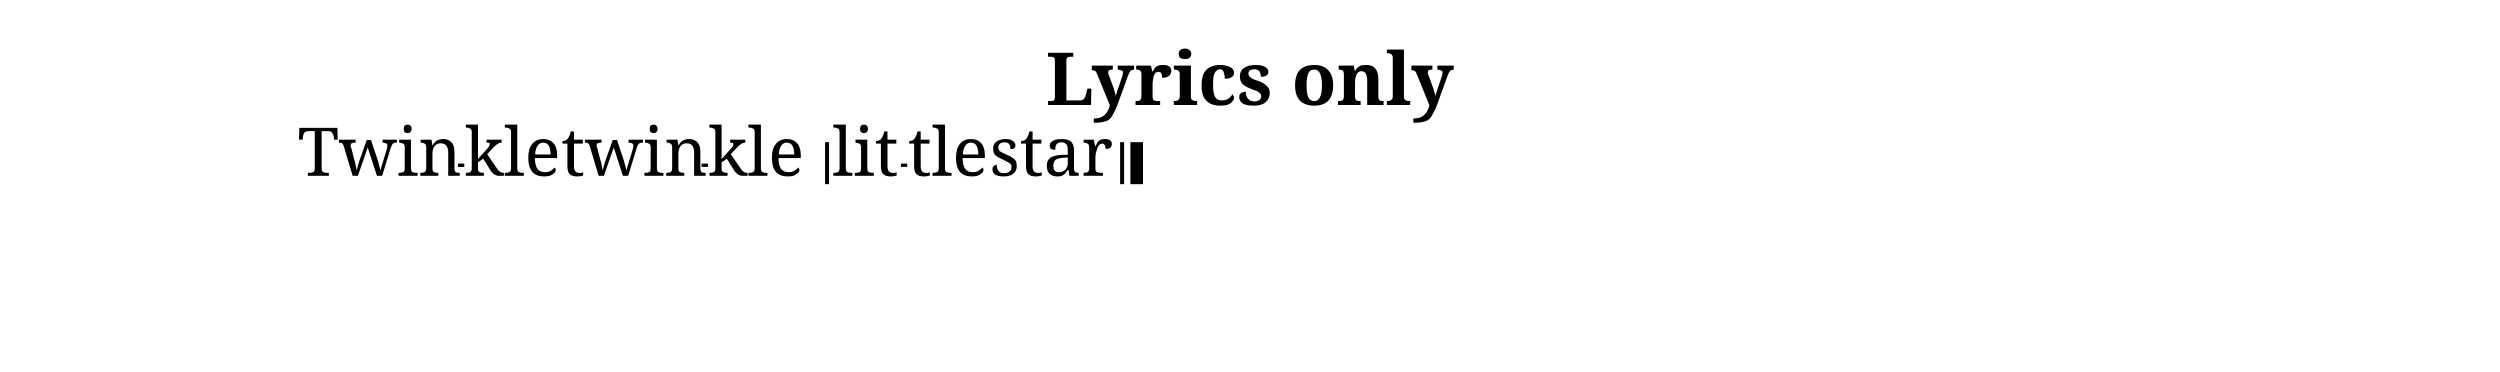
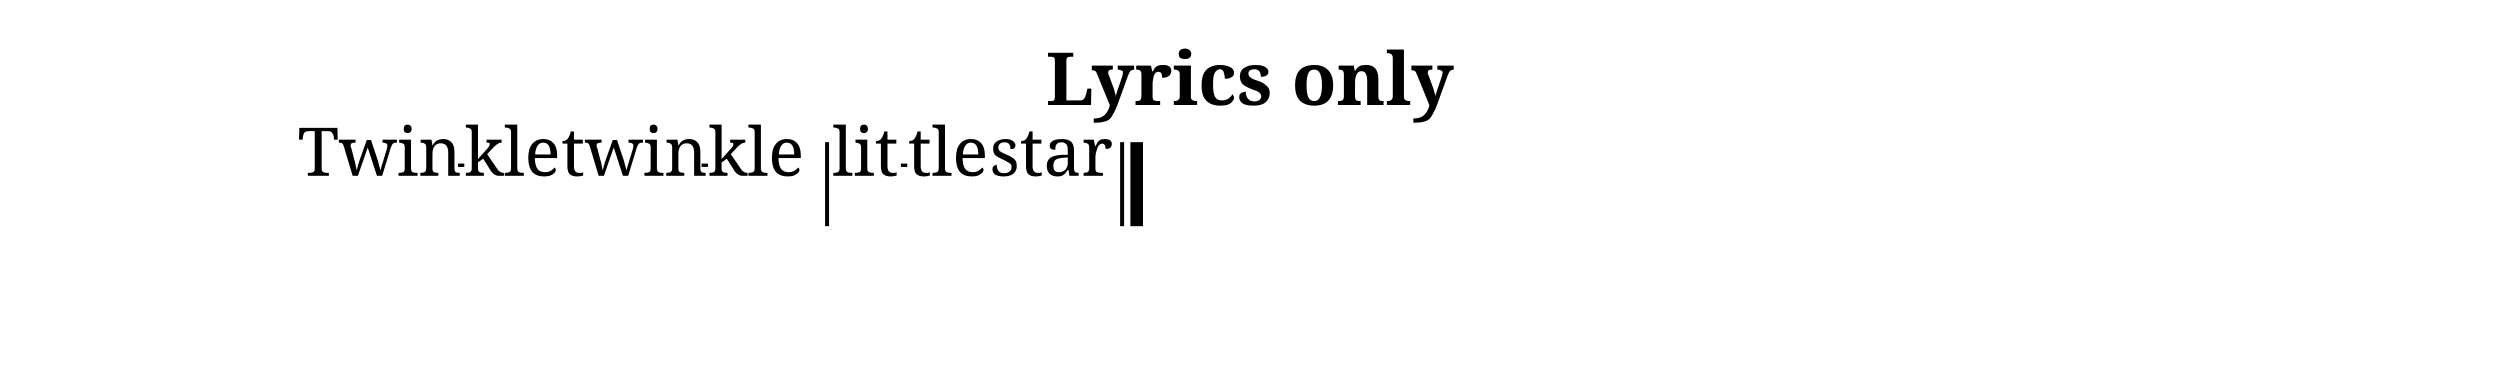
<svg xmlns="http://www.w3.org/2000/svg" width="1190.5" height="176.7" viewBox="0 0 119.05 17.67">
  <style>
  @font-face { font-family: 'Emmentaler'; src: local('Emmentaler'); }
  .music { font-family: 'Emmentaler', serif; }
</style>
  <text x="59.52" y="5.00" font-size="3.49" font-family="serif" font-weight="bold" text-anchor="middle" data-pos="265">Lyrics only</text>
  <g transform="translate(8.50,0.00) scale(1,1)">
-     <rect x="30.79" y="6.77" width="0.19" height="2.00" fill="#000000" />
-     <rect x="44.84" y="6.77" width="0.19" height="2.00" fill="#000000" />
-     <rect x="45.33" y="6.77" width="0.60" height="2.00" fill="#000000" />
+     <rect x="30.79" y="6.77" width="0.19" height="4.00" fill="#000000" />
+     <rect x="44.84" y="6.77" width="0.19" height="4.00" fill="#000000" />
+     <rect x="45.33" y="6.77" width="0.60" height="4.00" fill="#000000" />
    <text x="9.58" y="8.37" font-size="3.20" font-family="serif" text-anchor="middle" fill="#000000" data-pos="320">Twin</text>
    <text x="15.91" y="8.37" font-size="3.20" font-family="serif" text-anchor="middle" fill="#000000" data-pos="326">kle</text>
    <text x="21.71" y="8.37" font-size="3.20" font-family="serif" text-anchor="middle" fill="#000000" data-pos="330">twin</text>
    <text x="27.51" y="8.37" font-size="3.20" font-family="serif" text-anchor="middle" fill="#000000" data-pos="336">kle</text>
    <text x="32.71" y="8.37" font-size="3.20" font-family="serif" text-anchor="middle" fill="#000000" data-pos="342">lit</text>
    <text x="36.65" y="8.37" font-size="3.20" font-family="serif" text-anchor="middle" fill="#000000" data-pos="347">tle</text>
    <text x="41.56" y="8.37" font-size="3.20" font-family="serif" text-anchor="middle" fill="#000000" data-pos="351">star</text>
    <line x1="13.31" y1="7.87" x2="13.61" y2="7.87" stroke="#000000" stroke-width="0.160" />
    <line x1="24.91" y1="7.87" x2="25.21" y2="7.87" stroke="#000000" stroke-width="0.160" />
    <line x1="34.40" y1="7.87" x2="34.70" y2="7.87" stroke="#000000" stroke-width="0.160" />
  </g>
</svg>
